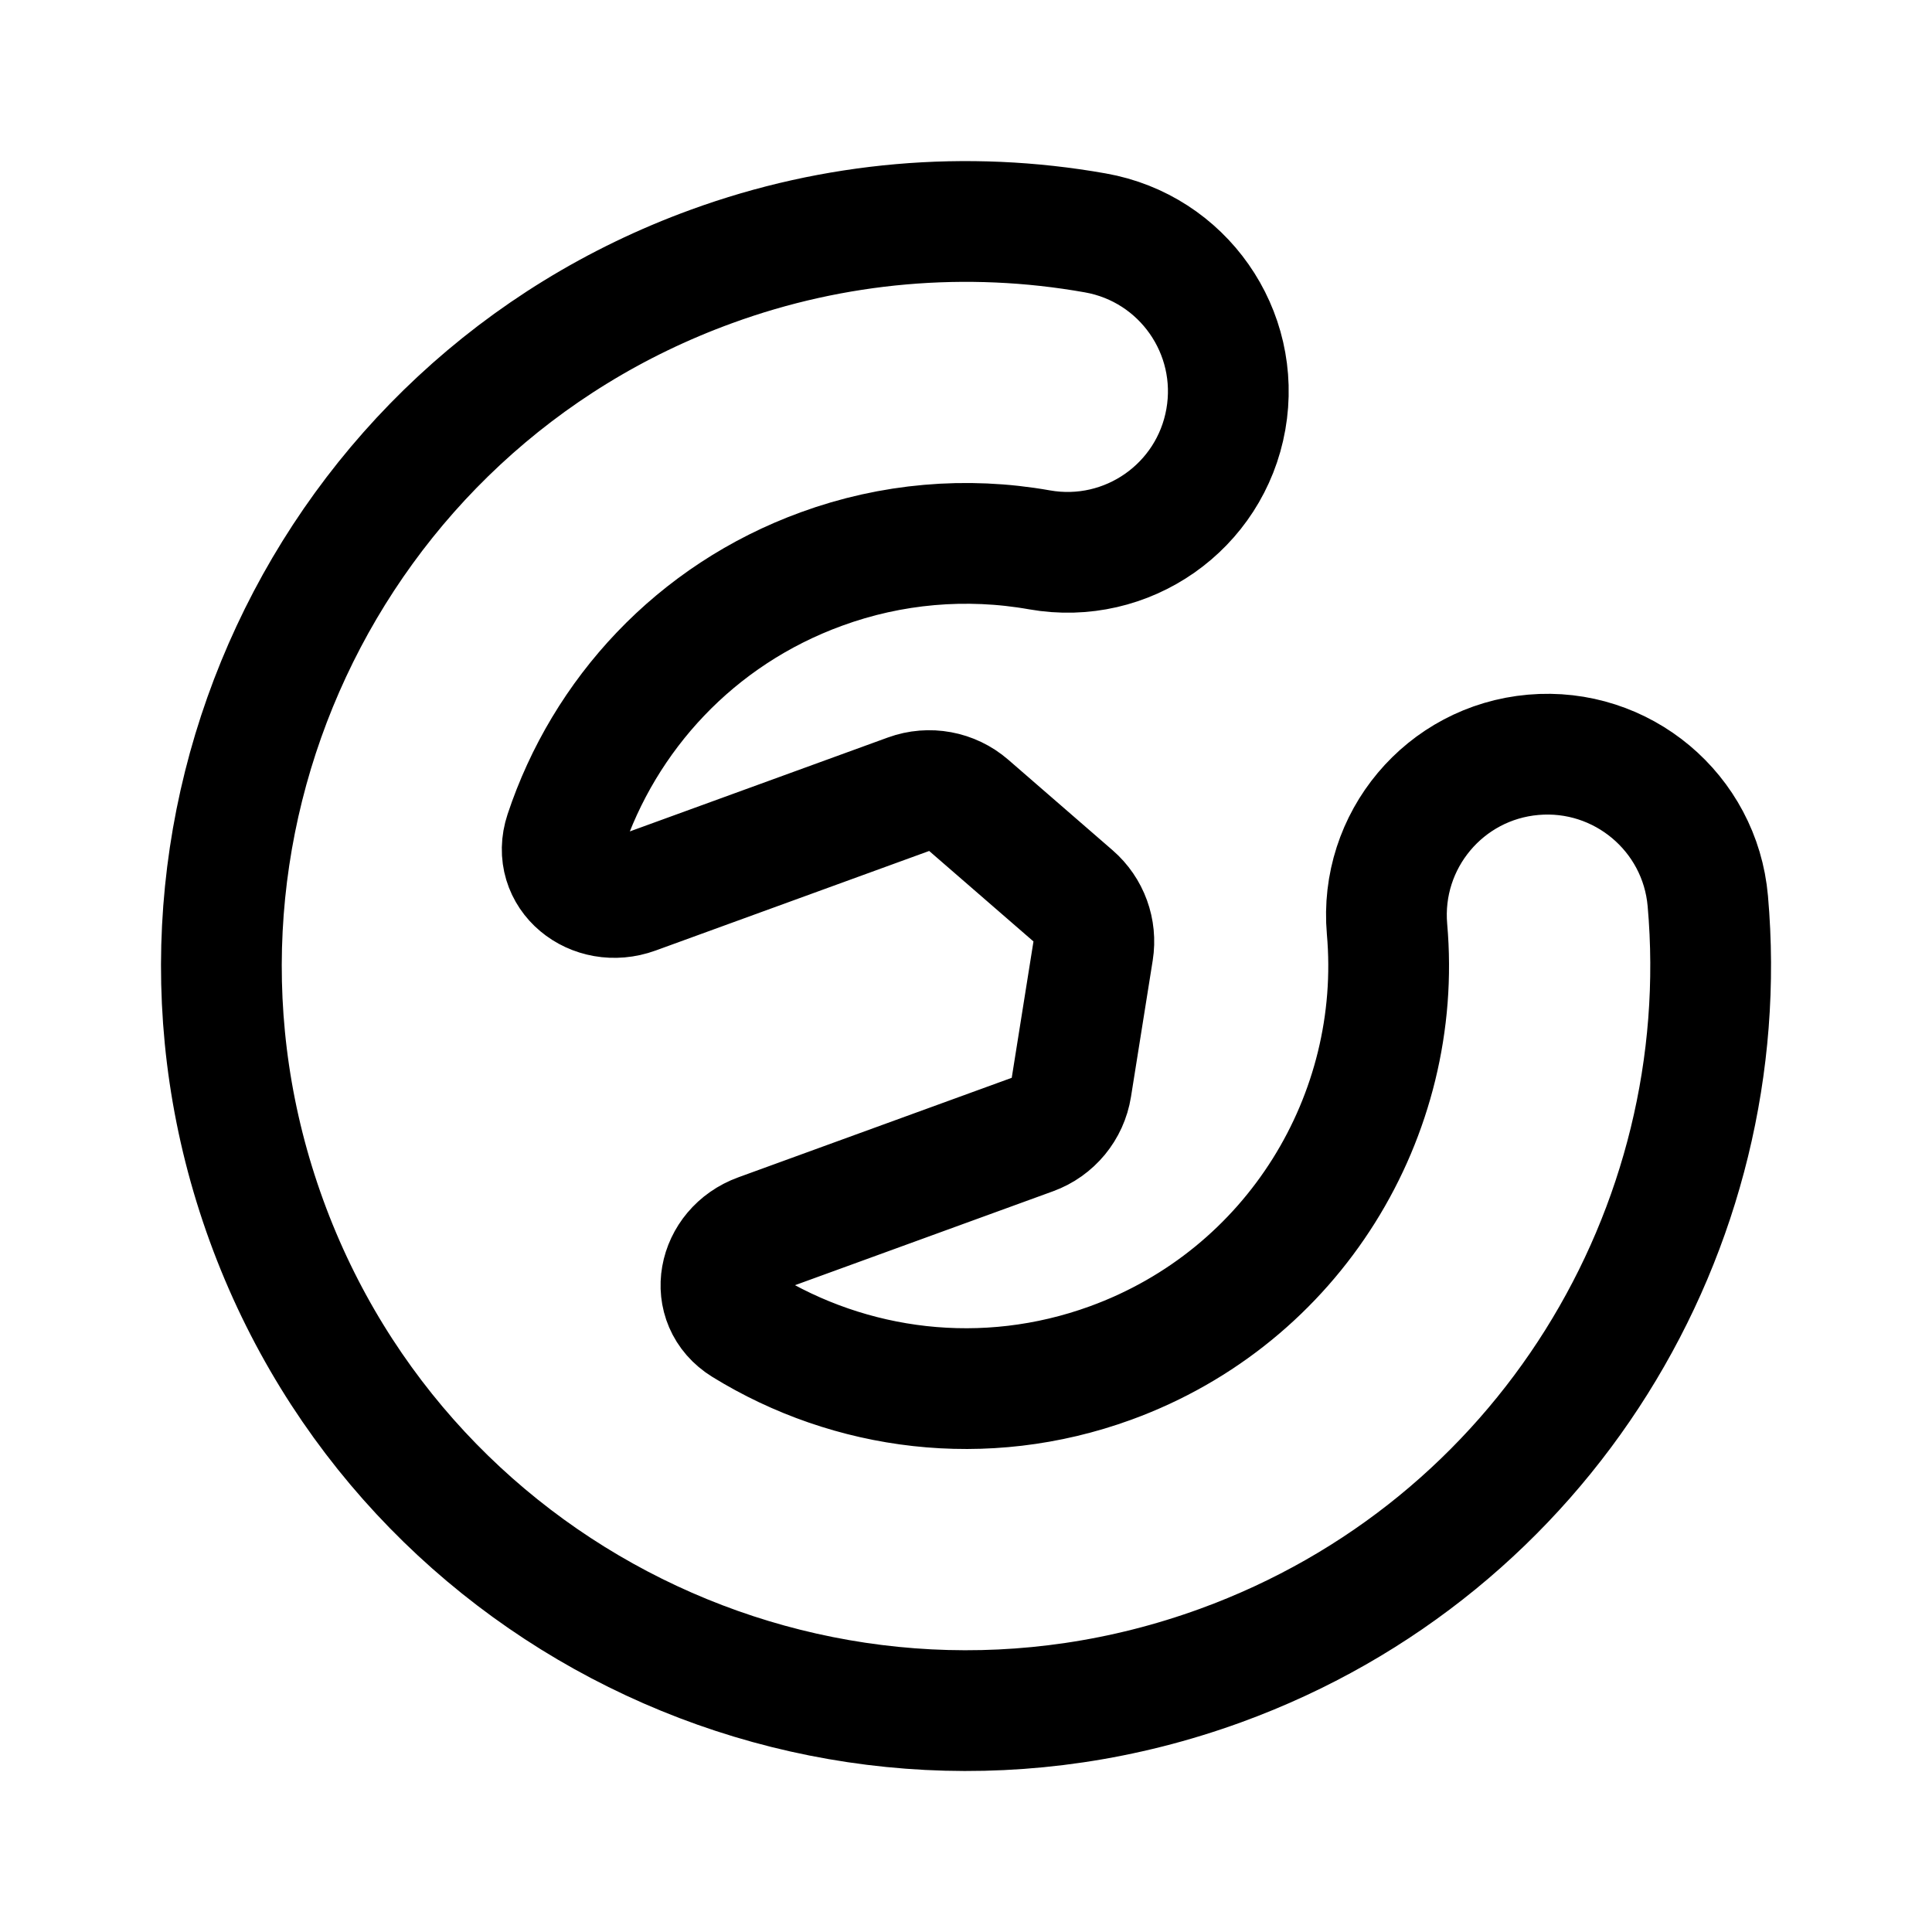
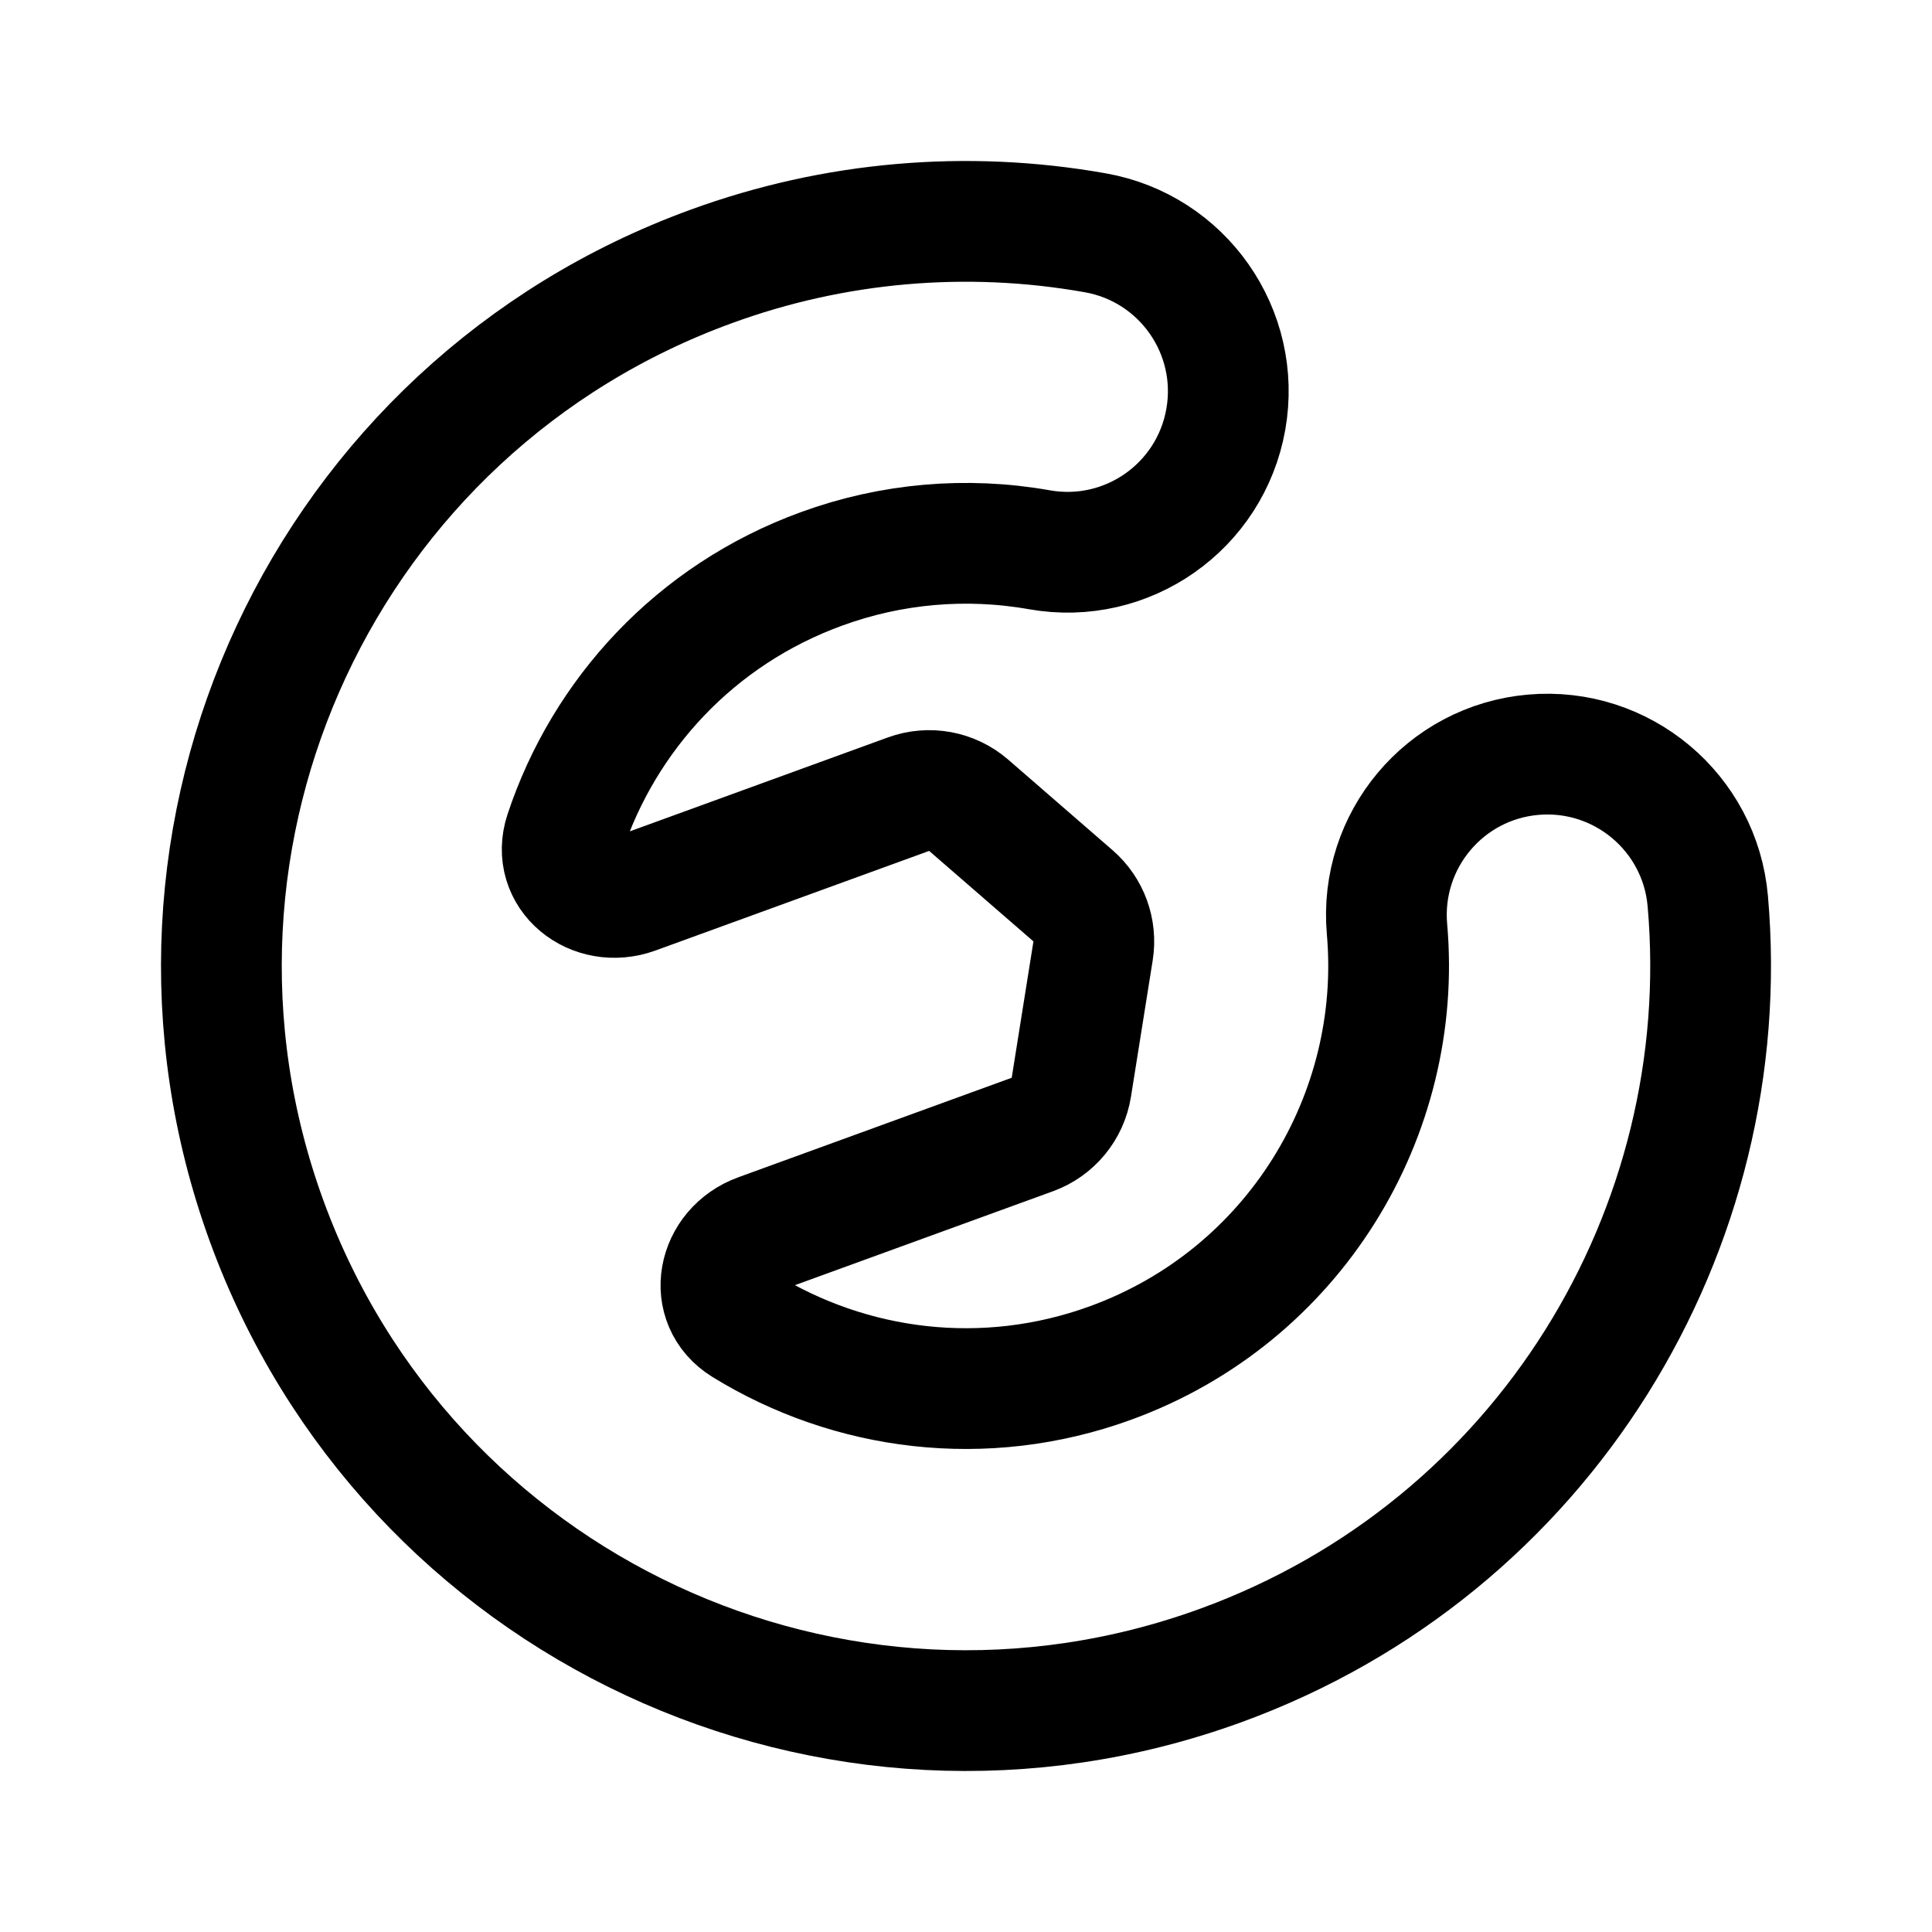
- <svg xmlns="http://www.w3.org/2000/svg" width="191" height="192" fill="none">
-   <path stroke="#000" stroke-linecap="round" stroke-linejoin="round" stroke-width="12" d="M26.482 121.303c13.974 38.394 56.427 58.19 94.821 44.215 32.171-11.709 51.285-43.414 48.413-75.972-.77-8.8-8.546-15.304-17.347-14.534-8.8.77-15.3 8.524-14.53 17.325 1.629 18.479-9.219 36.473-27.478 43.119-12.55 4.568-25.863 2.779-36.414-3.723-3.75-2.311-2.675-7.583 1.466-9.09l27.183-9.894a6 6 0 0 0 3.872-4.692l2.16-13.553a6 6 0 0 0-1.993-5.475l-10.366-8.994a6 6 0 0 0-5.983-1.105l-27.182 9.893c-4.14 1.507-8.354-1.84-6.966-6.021 3.903-11.762 12.951-21.69 25.5-26.258a41.8 41.8 0 0 1 21.666-1.9c8.7 1.535 16.983-4.27 18.517-12.97s-4.275-16.996-12.975-18.53a73.65 73.65 0 0 0-38.149 3.338c-38.394 13.974-58.19 56.427-44.215 94.821" />
+ <svg xmlns="http://www.w3.org/2000/svg" width="192" height="192" fill="none">
+   <path d="M26.482 121.299c13.974 38.397 56.427 58.194 94.821 44.219 32.171-11.71 51.285-43.418 48.413-75.978-.77-8.8-8.546-15.305-17.347-14.535-8.8.77-15.3 8.526-14.53 17.327 1.629 18.48-9.219 36.476-27.478 43.122-12.55 4.568-25.863 2.779-36.414-3.723-3.75-2.312-2.675-7.584 1.466-9.091l27.183-9.895a5.998 5.998 0 0 0 3.872-4.692l2.16-13.554a6 6 0 0 0-1.993-5.475l-10.366-8.995a5.998 5.998 0 0 0-5.983-1.105l-27.182 9.894c-4.14 1.507-8.354-1.84-6.966-6.022 3.903-11.763 12.951-21.692 25.5-26.26a41.792 41.792 0 0 1 21.666-1.899c8.7 1.534 16.983-4.27 18.517-12.971 1.534-8.7-4.275-16.997-12.975-18.532a73.644 73.644 0 0 0-38.149 3.338C32.303 40.447 12.507 82.903 26.482 121.3Z" stroke="#000" stroke-width="12" stroke-linecap="round" stroke-linejoin="round" />
</svg>
